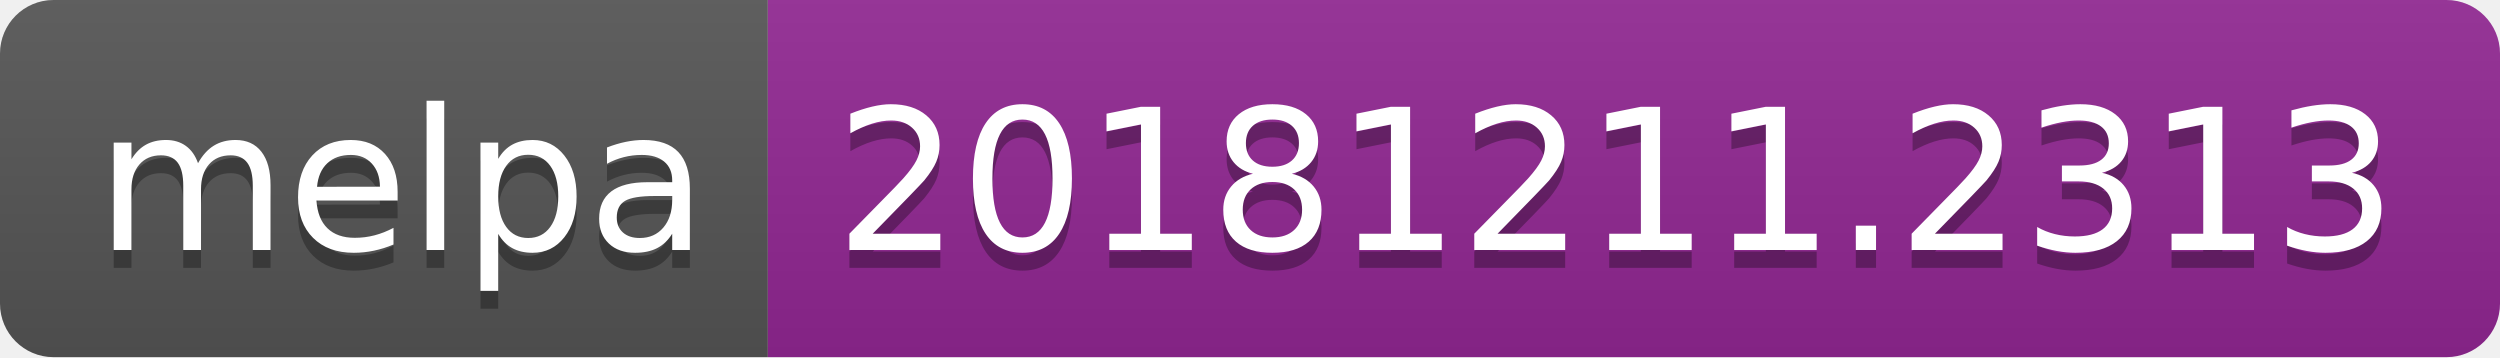
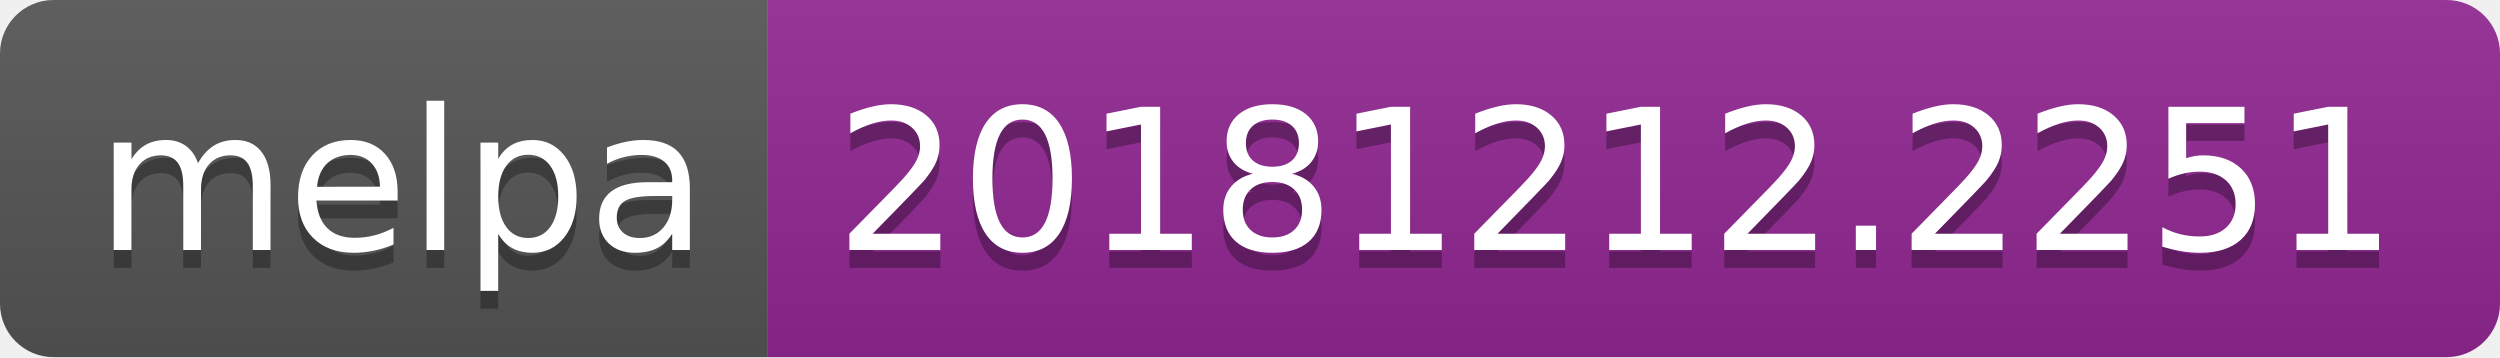
<svg xmlns="http://www.w3.org/2000/svg" width="140" height="20">
  <linearGradient id="b" x2="0" y2="100%">
    <stop offset="0" stop-color="#bbb" stop-opacity=".1" />
    <stop offset="1" stop-opacity=".1" />
  </linearGradient>
  <clipPath id="a">
    <rect width="140" height="20" rx="3" fill="#fff" />
  </clipPath>
  <g clip-path="url(#a)">
    <path fill="#555" d="M0 0h43v20H0z" />
    <path fill="#922793" d="M43 0h97v20H43z" />
    <path fill="url(#b)" d="M0 0h140v20H0z" />
  </g>
  <g fill="#fff" text-anchor="middle" font-family="DejaVu Sans,Verdana,Geneva,sans-serif" font-size="110">
    <text x="225" y="150" fill="#010101" fill-opacity=".3" transform="scale(.1)" textLength="330">melpa</text>
    <text x="225" y="140" transform="scale(.1)" textLength="330">melpa</text>
-     <text x="905" y="150" fill="#010101" fill-opacity=".3" transform="scale(.1)" textLength="870">20181211.2313</text>
-     <text x="905" y="140" transform="scale(.1)" textLength="870">20181211.2313</text>
+     <text x="905" y="150" fill="#010101" fill-opacity=".3" transform="scale(.1)" textLength="870">20181212.2251</text>
+     <text x="905" y="140" transform="scale(.1)" textLength="870">20181212.2251</text>
  </g>
</svg>
